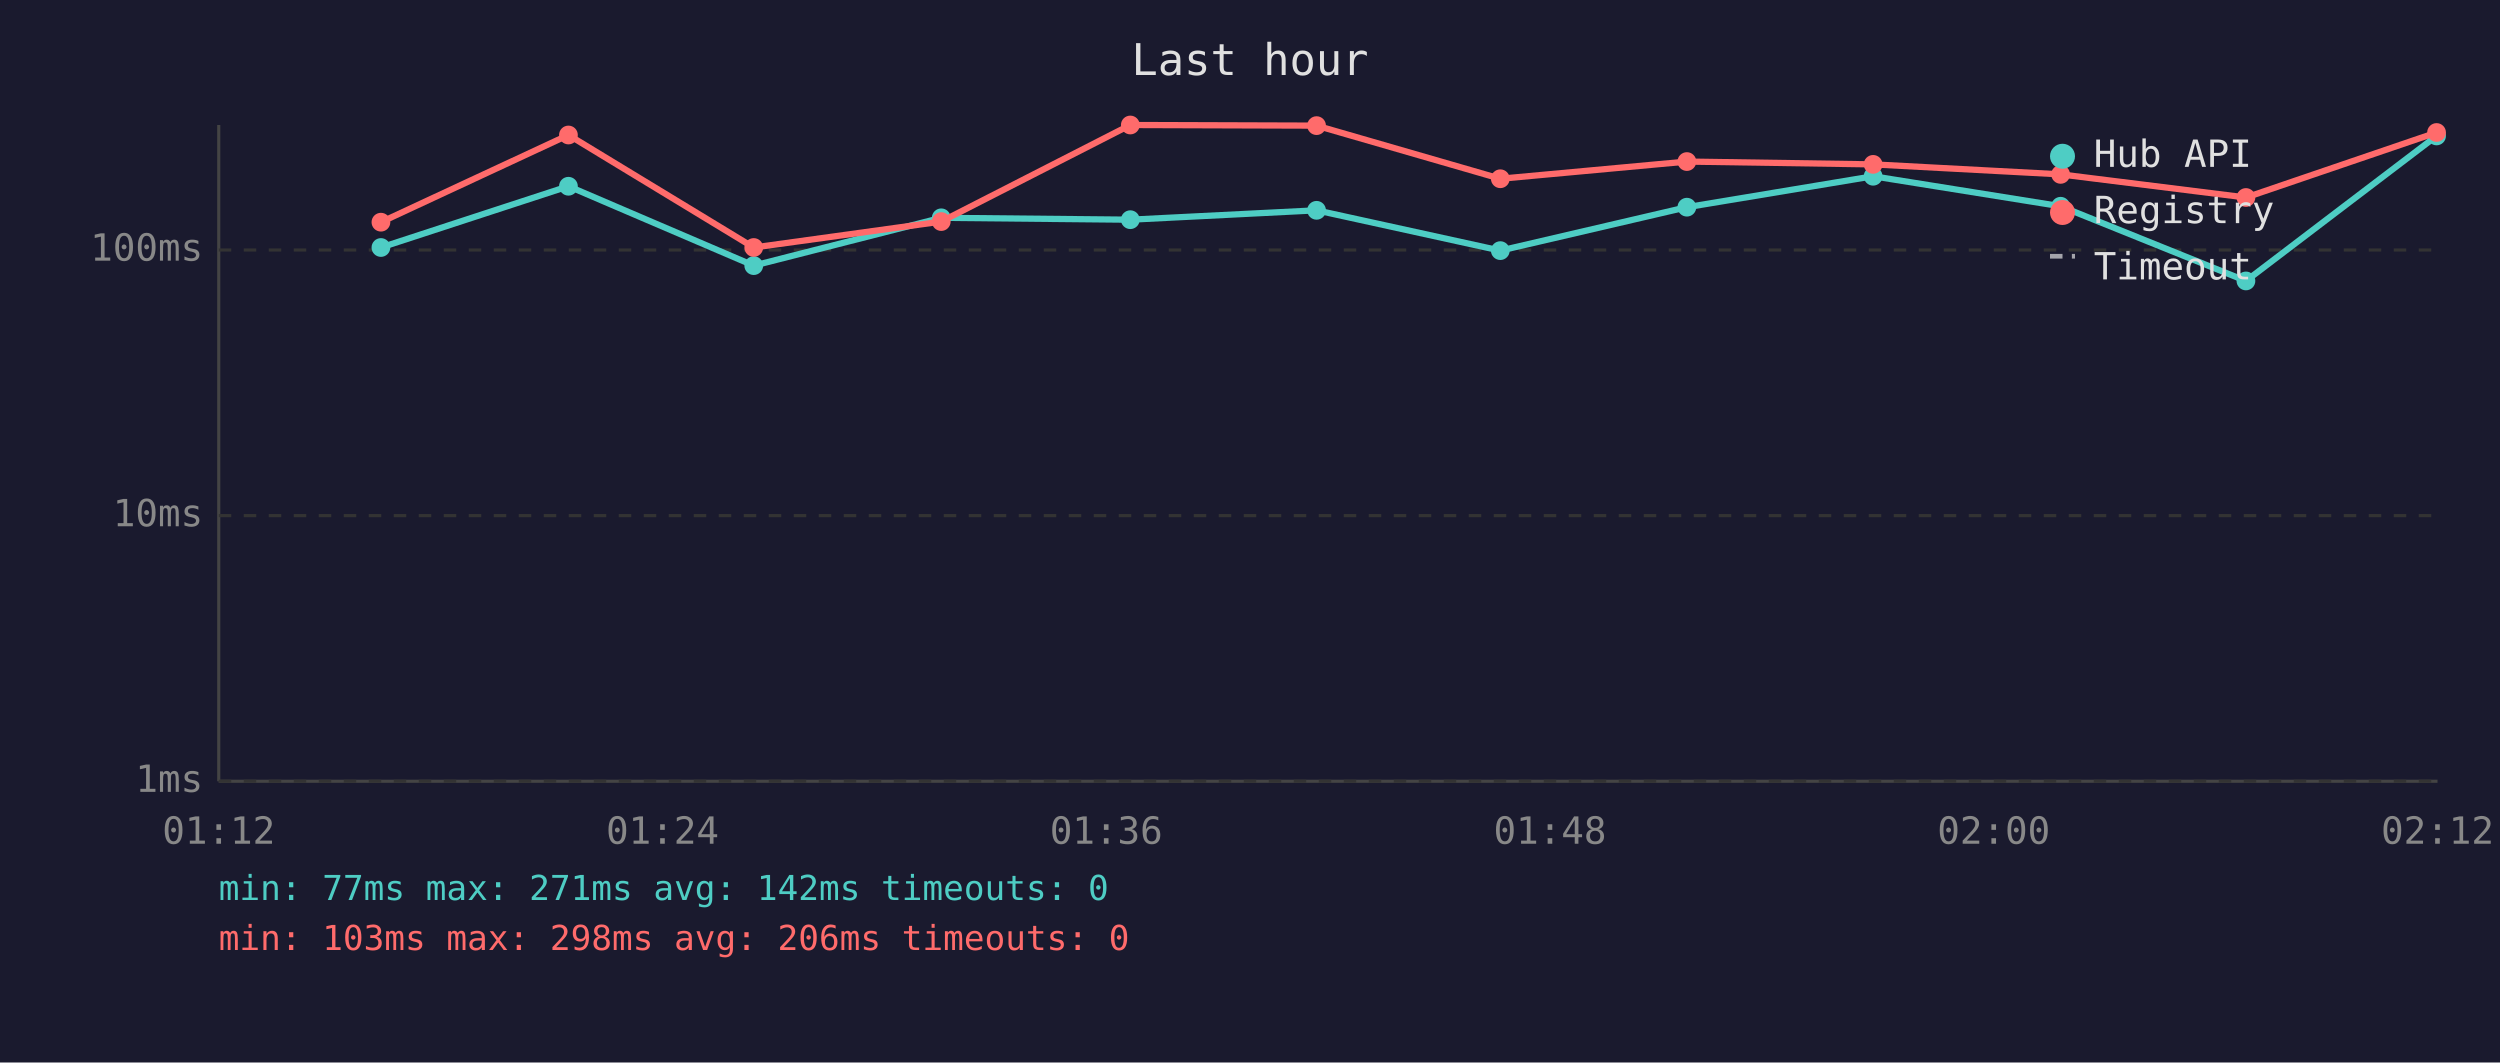
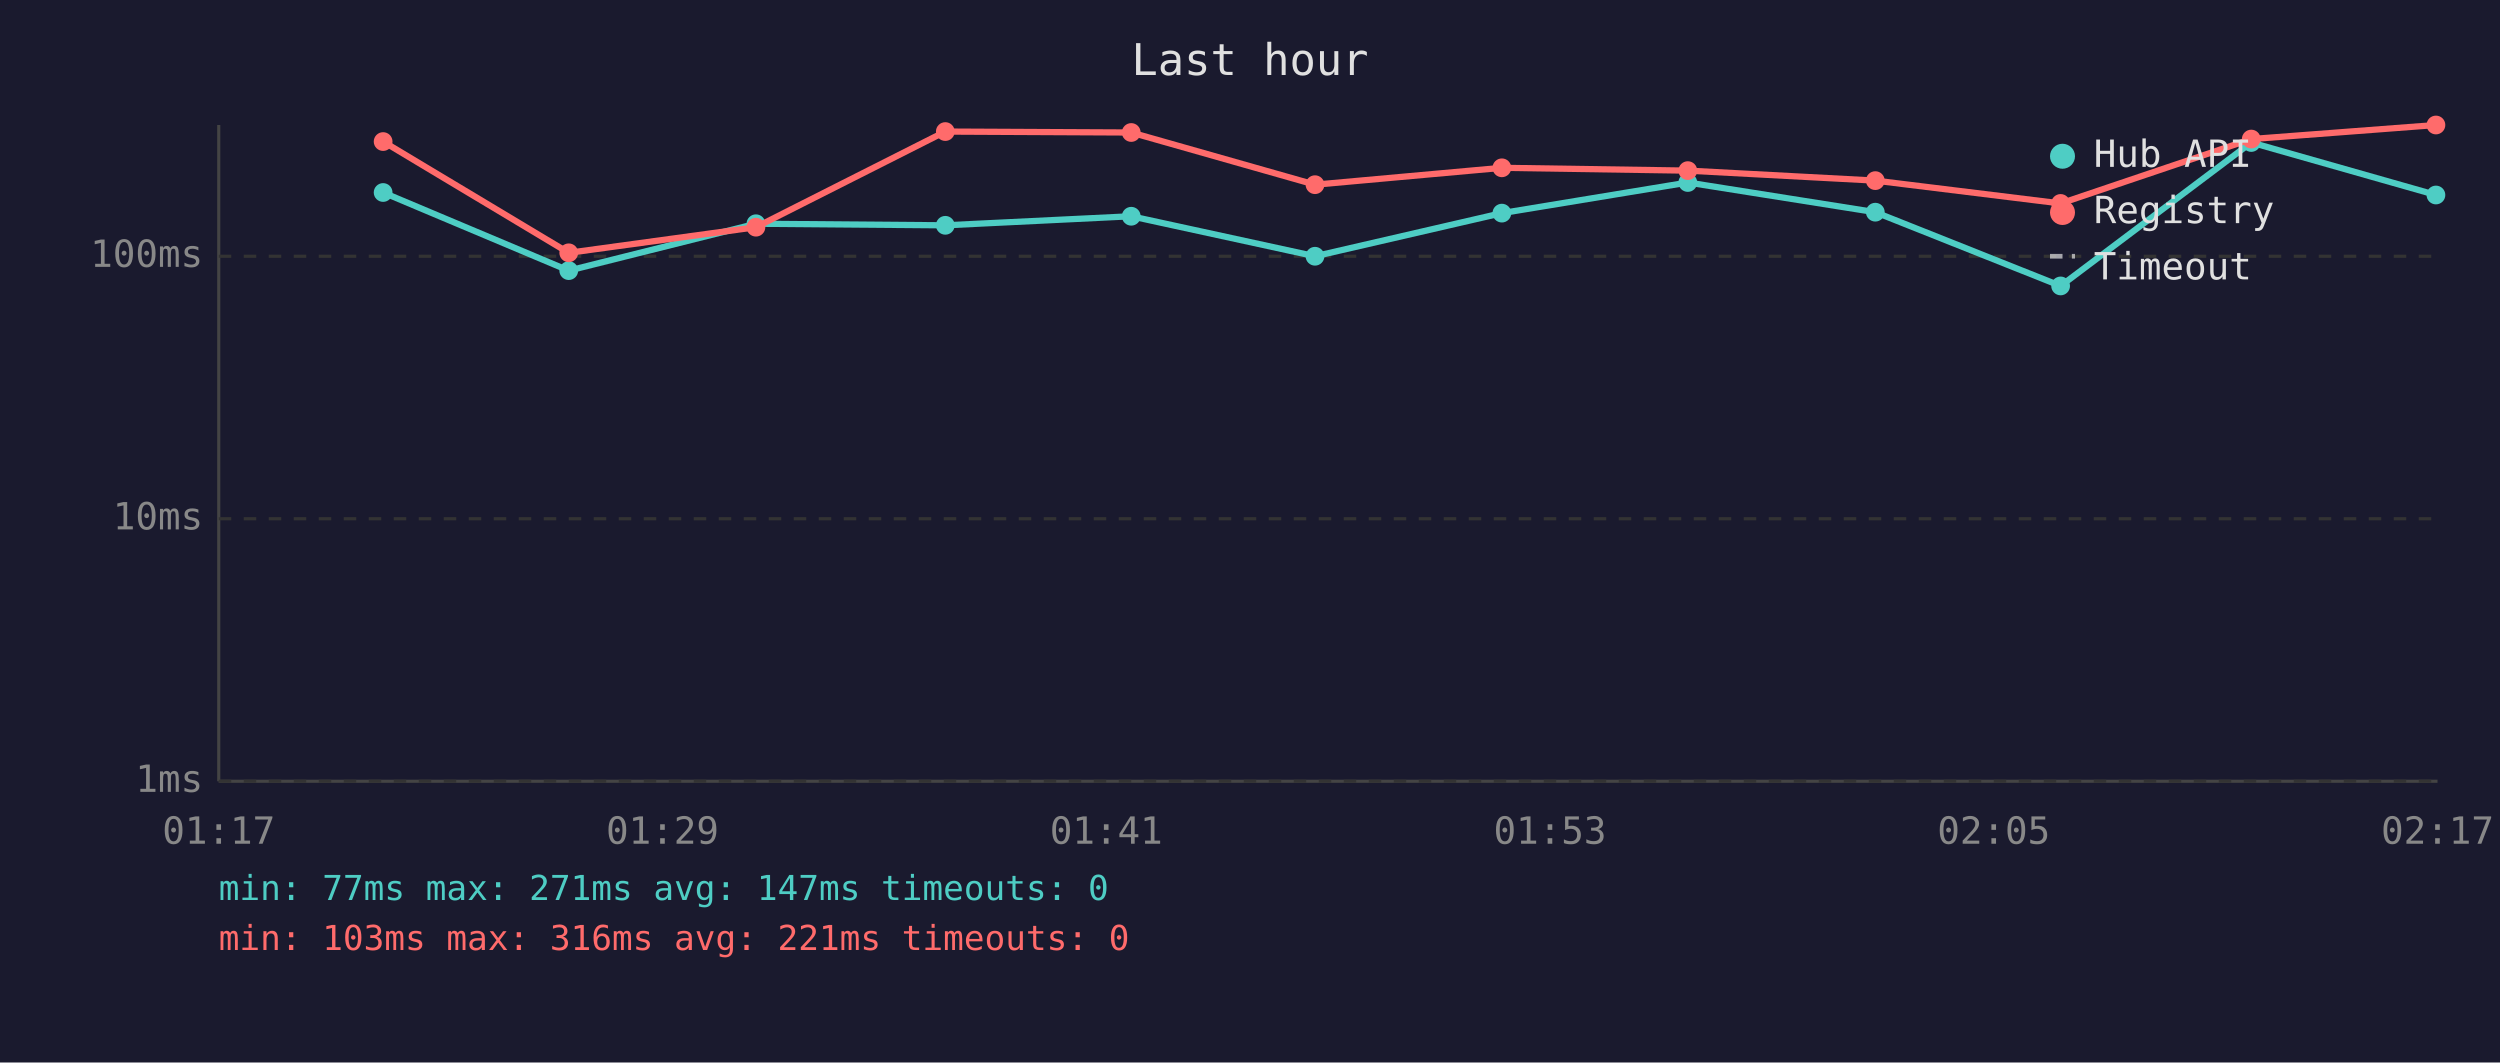
<svg xmlns="http://www.w3.org/2000/svg" viewBox="0 0 800 340" font-family="monospace" font-size="12">
  <rect width="800" height="340" fill="#1a1a2e" />
  <text x="400" y="24" fill="#e0e0e0" font-size="14" text-anchor="middle">Last hour</text>
  <line x1="70" y1="40" x2="70" y2="250" stroke="#444" stroke-width="1" />
  <line x1="70" y1="250" x2="780" y2="250" stroke="#444" stroke-width="1" />
  <line x1="70" y1="250" x2="780" y2="250" stroke="#333" stroke-width="1" stroke-dasharray="4" />
  <text x="65" y="250" fill="#888" text-anchor="end" dominant-baseline="middle">1ms</text>
-   <line x1="70" y1="165" x2="780" y2="165" stroke="#333" stroke-width="1" stroke-dasharray="4" />
-   <text x="65" y="165" fill="#888" text-anchor="end" dominant-baseline="middle">10ms</text>
-   <line x1="70" y1="80" x2="780" y2="80" stroke="#333" stroke-width="1" stroke-dasharray="4" />
-   <text x="65" y="80" fill="#888" text-anchor="end" dominant-baseline="middle">100ms</text>
-   <text x="70" y="270" fill="#888" text-anchor="middle">01:12</text>
-   <text x="212" y="270" fill="#888" text-anchor="middle">01:24</text>
-   <text x="354" y="270" fill="#888" text-anchor="middle">01:36</text>
-   <text x="496" y="270" fill="#888" text-anchor="middle">01:48</text>
-   <text x="638" y="270" fill="#888" text-anchor="middle">02:00</text>
-   <text x="780" y="270" fill="#888" text-anchor="middle">02:12</text>
-   <polyline points="121.9,79.2 181.9,59.6 241.2,85.0 301.2,69.7 361.7,70.3 421.3,67.3 480.1,80.2 539.8,66.3 599.4,56.4 659.4,66.0 718.7,89.9 779.7,43.5" fill="none" stroke="#4ecdc4" stroke-width="2" opacity="1" />
-   <circle cx="121.9" cy="79.2" r="3" fill="#4ecdc4" />
-   <circle cx="181.9" cy="59.6" r="3" fill="#4ecdc4" />
-   <circle cx="241.2" cy="85.0" r="3" fill="#4ecdc4" />
-   <circle cx="301.2" cy="69.7" r="3" fill="#4ecdc4" />
-   <circle cx="361.7" cy="70.3" r="3" fill="#4ecdc4" />
-   <circle cx="421.3" cy="67.3" r="3" fill="#4ecdc4" />
-   <circle cx="480.1" cy="80.2" r="3" fill="#4ecdc4" />
-   <circle cx="539.8" cy="66.3" r="3" fill="#4ecdc4" />
-   <circle cx="599.4" cy="56.4" r="3" fill="#4ecdc4" />
-   <circle cx="659.4" cy="66.0" r="3" fill="#4ecdc4" />
-   <circle cx="718.7" cy="89.9" r="3" fill="#4ecdc4" />
-   <circle cx="779.7" cy="43.5" r="3" fill="#4ecdc4" />
-   <polyline points="121.9,71.1 181.9,43.2 241.2,79.2 301.2,70.9 361.7,40.0 421.3,40.2 480.1,57.2 539.8,51.7 599.4,52.6 659.4,55.8 718.7,63.2 779.7,42.4" fill="none" stroke="#ff6b6b" stroke-width="2" opacity="1" />
-   <circle cx="121.9" cy="71.1" r="3" fill="#ff6b6b" />
-   <circle cx="181.9" cy="43.2" r="3" fill="#ff6b6b" />
-   <circle cx="241.2" cy="79.2" r="3" fill="#ff6b6b" />
-   <circle cx="301.2" cy="70.9" r="3" fill="#ff6b6b" />
-   <circle cx="361.7" cy="40.0" r="3" fill="#ff6b6b" />
-   <circle cx="421.3" cy="40.2" r="3" fill="#ff6b6b" />
-   <circle cx="480.1" cy="57.2" r="3" fill="#ff6b6b" />
-   <circle cx="539.8" cy="51.7" r="3" fill="#ff6b6b" />
-   <circle cx="599.4" cy="52.6" r="3" fill="#ff6b6b" />
-   <circle cx="659.4" cy="55.8" r="3" fill="#ff6b6b" />
-   <circle cx="718.7" cy="63.2" r="3" fill="#ff6b6b" />
-   <circle cx="779.7" cy="42.4" r="3" fill="#ff6b6b" />
+   <line x1="70" y1="166" x2="780" y2="166" stroke="#333" stroke-width="1" stroke-dasharray="4" />
+   <text x="65" y="166" fill="#888" text-anchor="end" dominant-baseline="middle">10ms</text>
+   <line x1="70" y1="82" x2="780" y2="82" stroke="#333" stroke-width="1" stroke-dasharray="4" />
+   <text x="65" y="82" fill="#888" text-anchor="end" dominant-baseline="middle">100ms</text>
+   <text x="70" y="270" fill="#888" text-anchor="middle">01:17</text>
+   <text x="212" y="270" fill="#888" text-anchor="middle">01:29</text>
+   <text x="354" y="270" fill="#888" text-anchor="middle">01:41</text>
+   <text x="496" y="270" fill="#888" text-anchor="middle">01:53</text>
+   <text x="638" y="270" fill="#888" text-anchor="middle">02:05</text>
+   <text x="780" y="270" fill="#888" text-anchor="middle">02:17</text>
+   <polyline points="122.6,61.6 182.0,86.6 241.9,71.6 302.5,72.1 362.0,69.2 420.8,82.0 480.6,68.2 540.1,58.4 600.1,67.9 659.4,91.5 720.4,45.6 779.5,62.4" fill="none" stroke="#4ecdc4" stroke-width="2" opacity="1" />
+   <circle cx="122.6" cy="61.6" r="3" fill="#4ecdc4" />
+   <circle cx="182.0" cy="86.6" r="3" fill="#4ecdc4" />
+   <circle cx="241.9" cy="71.6" r="3" fill="#4ecdc4" />
+   <circle cx="302.5" cy="72.1" r="3" fill="#4ecdc4" />
+   <circle cx="362.0" cy="69.2" r="3" fill="#4ecdc4" />
+   <circle cx="420.8" cy="82.0" r="3" fill="#4ecdc4" />
+   <circle cx="480.6" cy="68.2" r="3" fill="#4ecdc4" />
+   <circle cx="540.1" cy="58.4" r="3" fill="#4ecdc4" />
+   <circle cx="600.1" cy="67.9" r="3" fill="#4ecdc4" />
+   <circle cx="659.4" cy="91.5" r="3" fill="#4ecdc4" />
+   <circle cx="720.4" cy="45.6" r="3" fill="#4ecdc4" />
+   <circle cx="779.5" cy="62.4" r="3" fill="#4ecdc4" />
+   <polyline points="122.6,45.3 182.0,80.9 241.9,72.7 302.5,42.1 362.0,42.4 420.8,59.1 480.6,53.7 540.1,54.6 600.1,57.8 659.4,65.1 720.4,44.5 779.5,40.0" fill="none" stroke="#ff6b6b" stroke-width="2" opacity="1" />
+   <circle cx="122.6" cy="45.3" r="3" fill="#ff6b6b" />
+   <circle cx="182.0" cy="80.9" r="3" fill="#ff6b6b" />
+   <circle cx="241.9" cy="72.7" r="3" fill="#ff6b6b" />
+   <circle cx="302.5" cy="42.1" r="3" fill="#ff6b6b" />
+   <circle cx="362.0" cy="42.4" r="3" fill="#ff6b6b" />
+   <circle cx="420.8" cy="59.1" r="3" fill="#ff6b6b" />
+   <circle cx="480.6" cy="53.7" r="3" fill="#ff6b6b" />
+   <circle cx="540.1" cy="54.6" r="3" fill="#ff6b6b" />
+   <circle cx="600.1" cy="57.8" r="3" fill="#ff6b6b" />
+   <circle cx="659.4" cy="65.1" r="3" fill="#ff6b6b" />
+   <circle cx="720.4" cy="44.5" r="3" fill="#ff6b6b" />
+   <circle cx="779.5" cy="40.0" r="3" fill="#ff6b6b" />
  <circle cx="660" cy="50" r="4" fill="#4ecdc4" />
  <text x="670" y="50" fill="#e0e0e0" dominant-baseline="middle">Hub API</text>
  <circle cx="660" cy="68" r="4" fill="#ff6b6b" />
  <text x="670" y="68" fill="#e0e0e0" dominant-baseline="middle">Registry</text>
  <line x1="656" y1="82" x2="664" y2="82" stroke="#e0e0e0" stroke-width="1.5" stroke-dasharray="4,3" opacity="0.7" />
  <text x="670" y="86" fill="#e0e0e0" dominant-baseline="middle">Timeout</text>
-   <text x="70" y="288" fill="#4ecdc4" font-size="11">min: 77ms  max: 271ms  avg: 142ms  timeouts: 0</text>
-   <text x="70" y="304" fill="#ff6b6b" font-size="11">min: 103ms  max: 298ms  avg: 206ms  timeouts: 0</text>
+   <text x="70" y="288" fill="#4ecdc4" font-size="11">min: 77ms  max: 271ms  avg: 147ms  timeouts: 0</text>
+   <text x="70" y="304" fill="#ff6b6b" font-size="11">min: 103ms  max: 316ms  avg: 221ms  timeouts: 0</text>
</svg>
